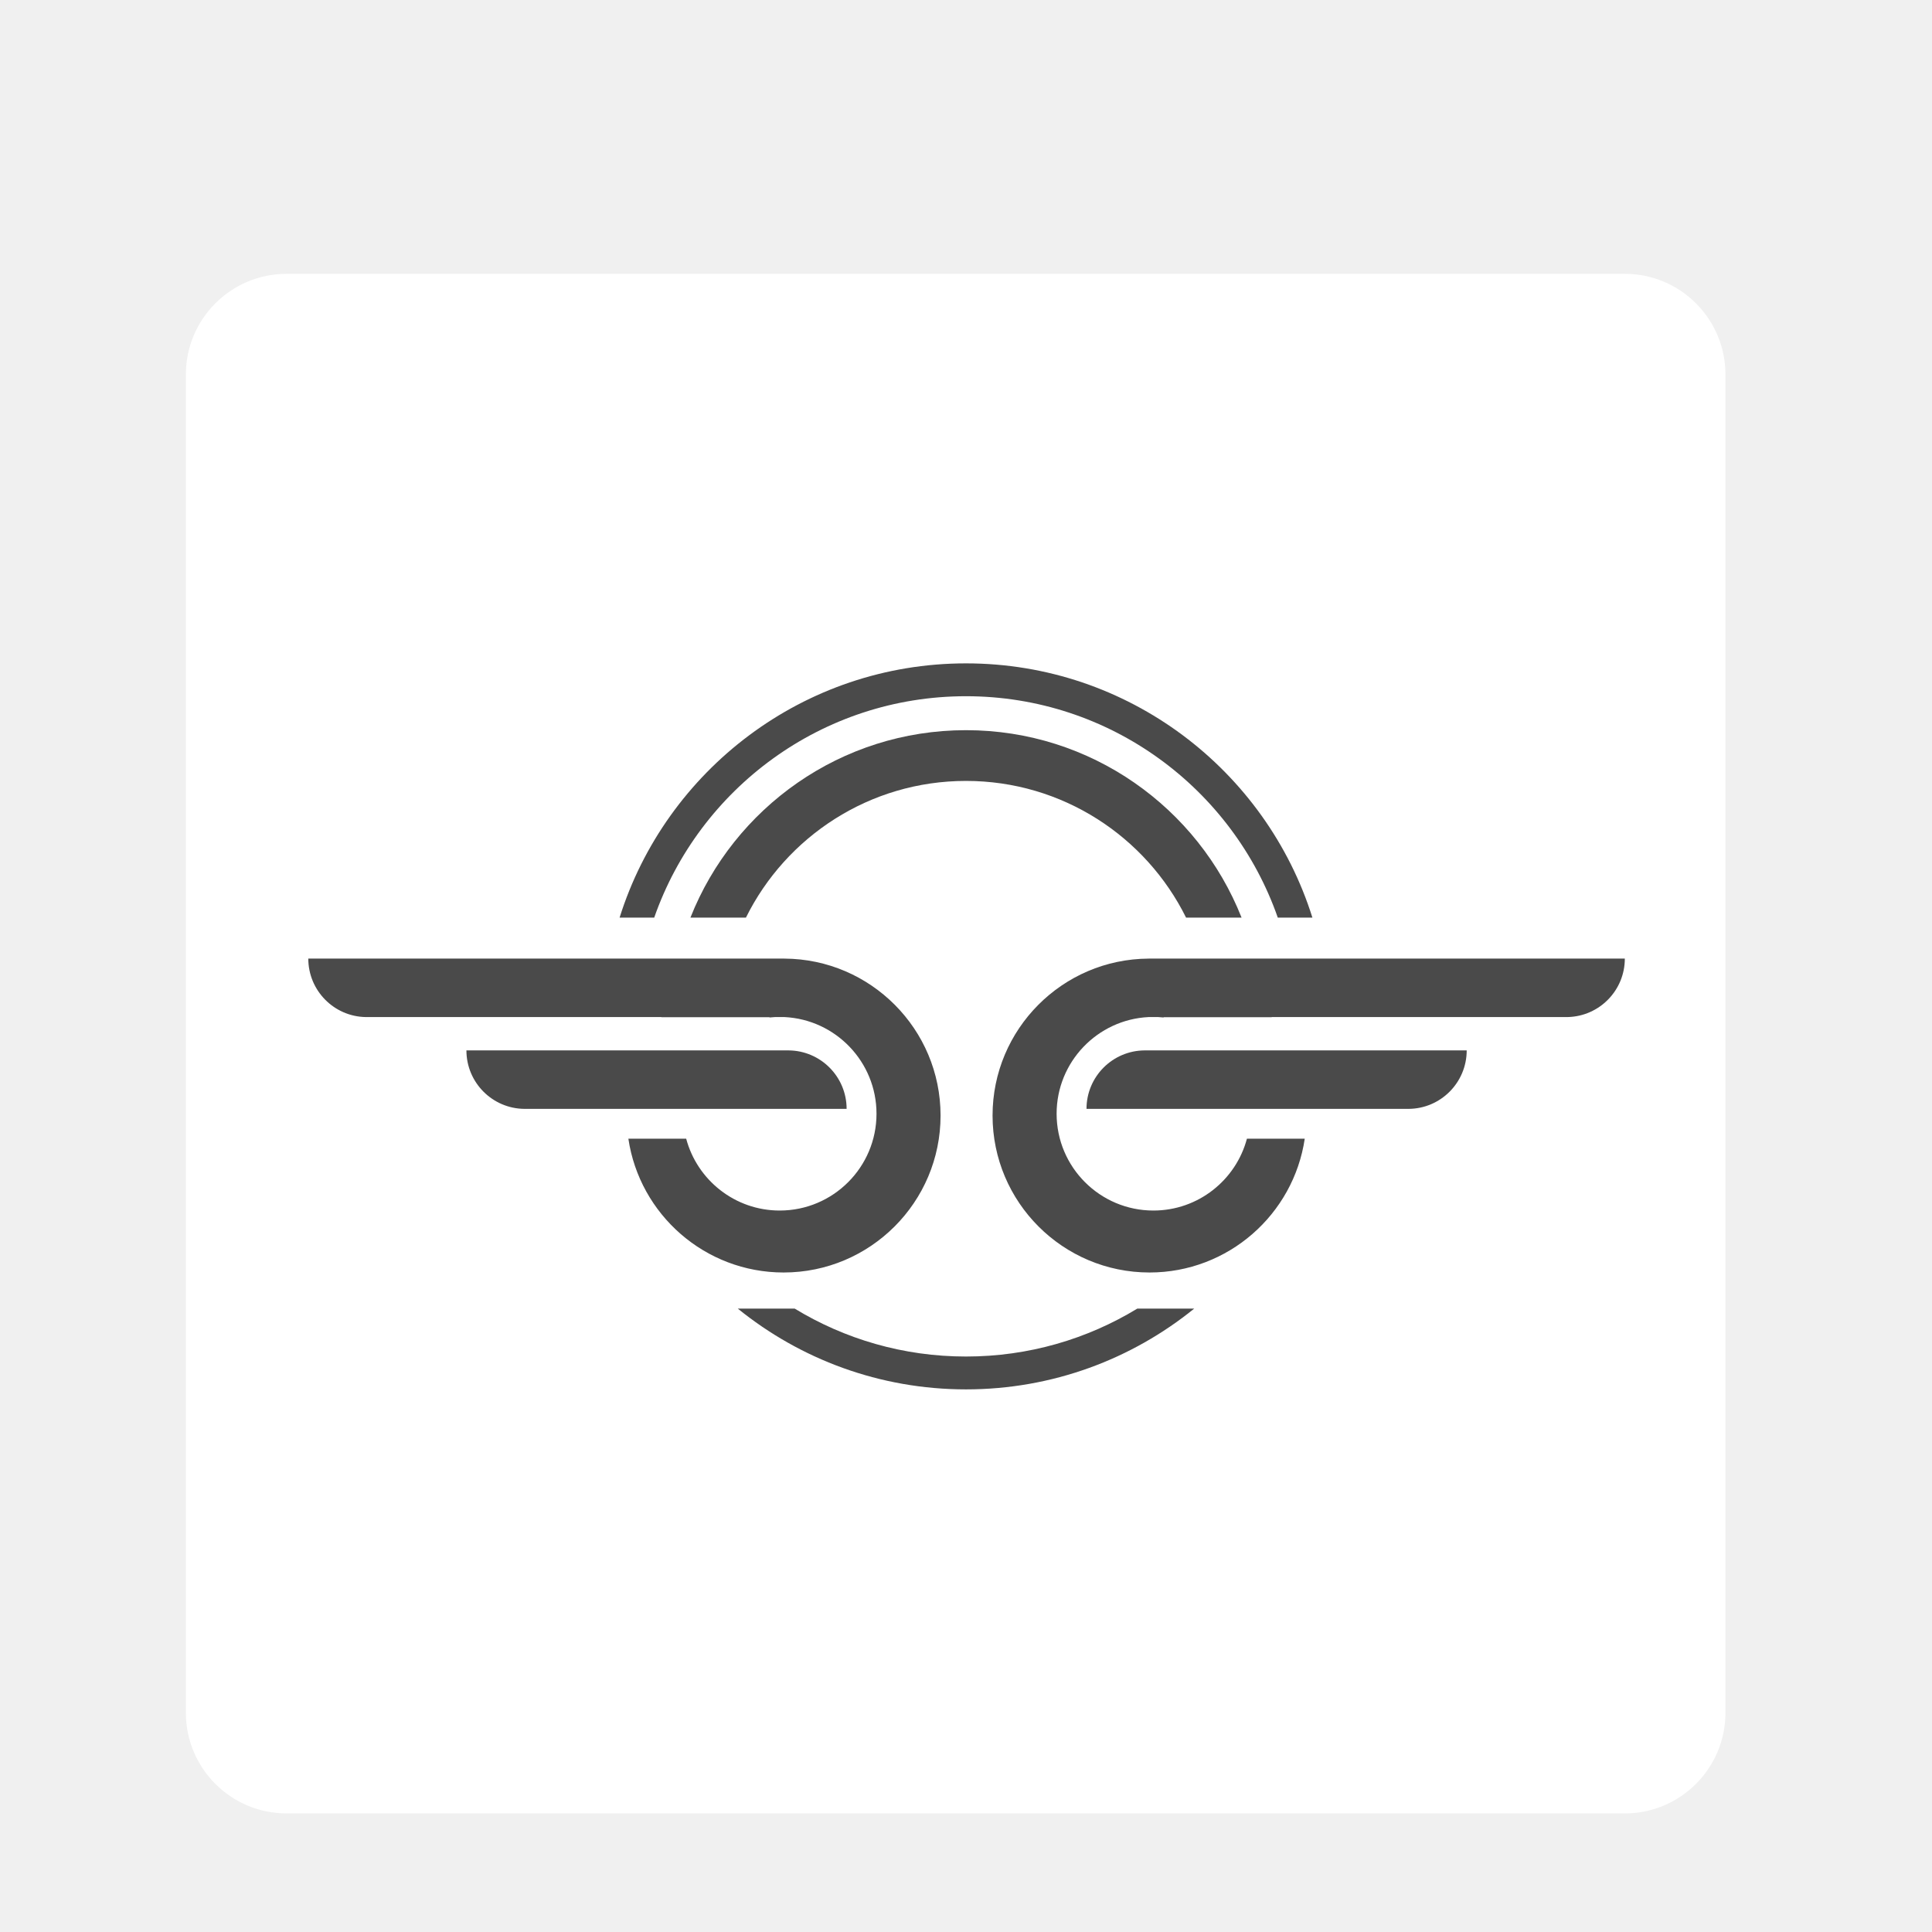
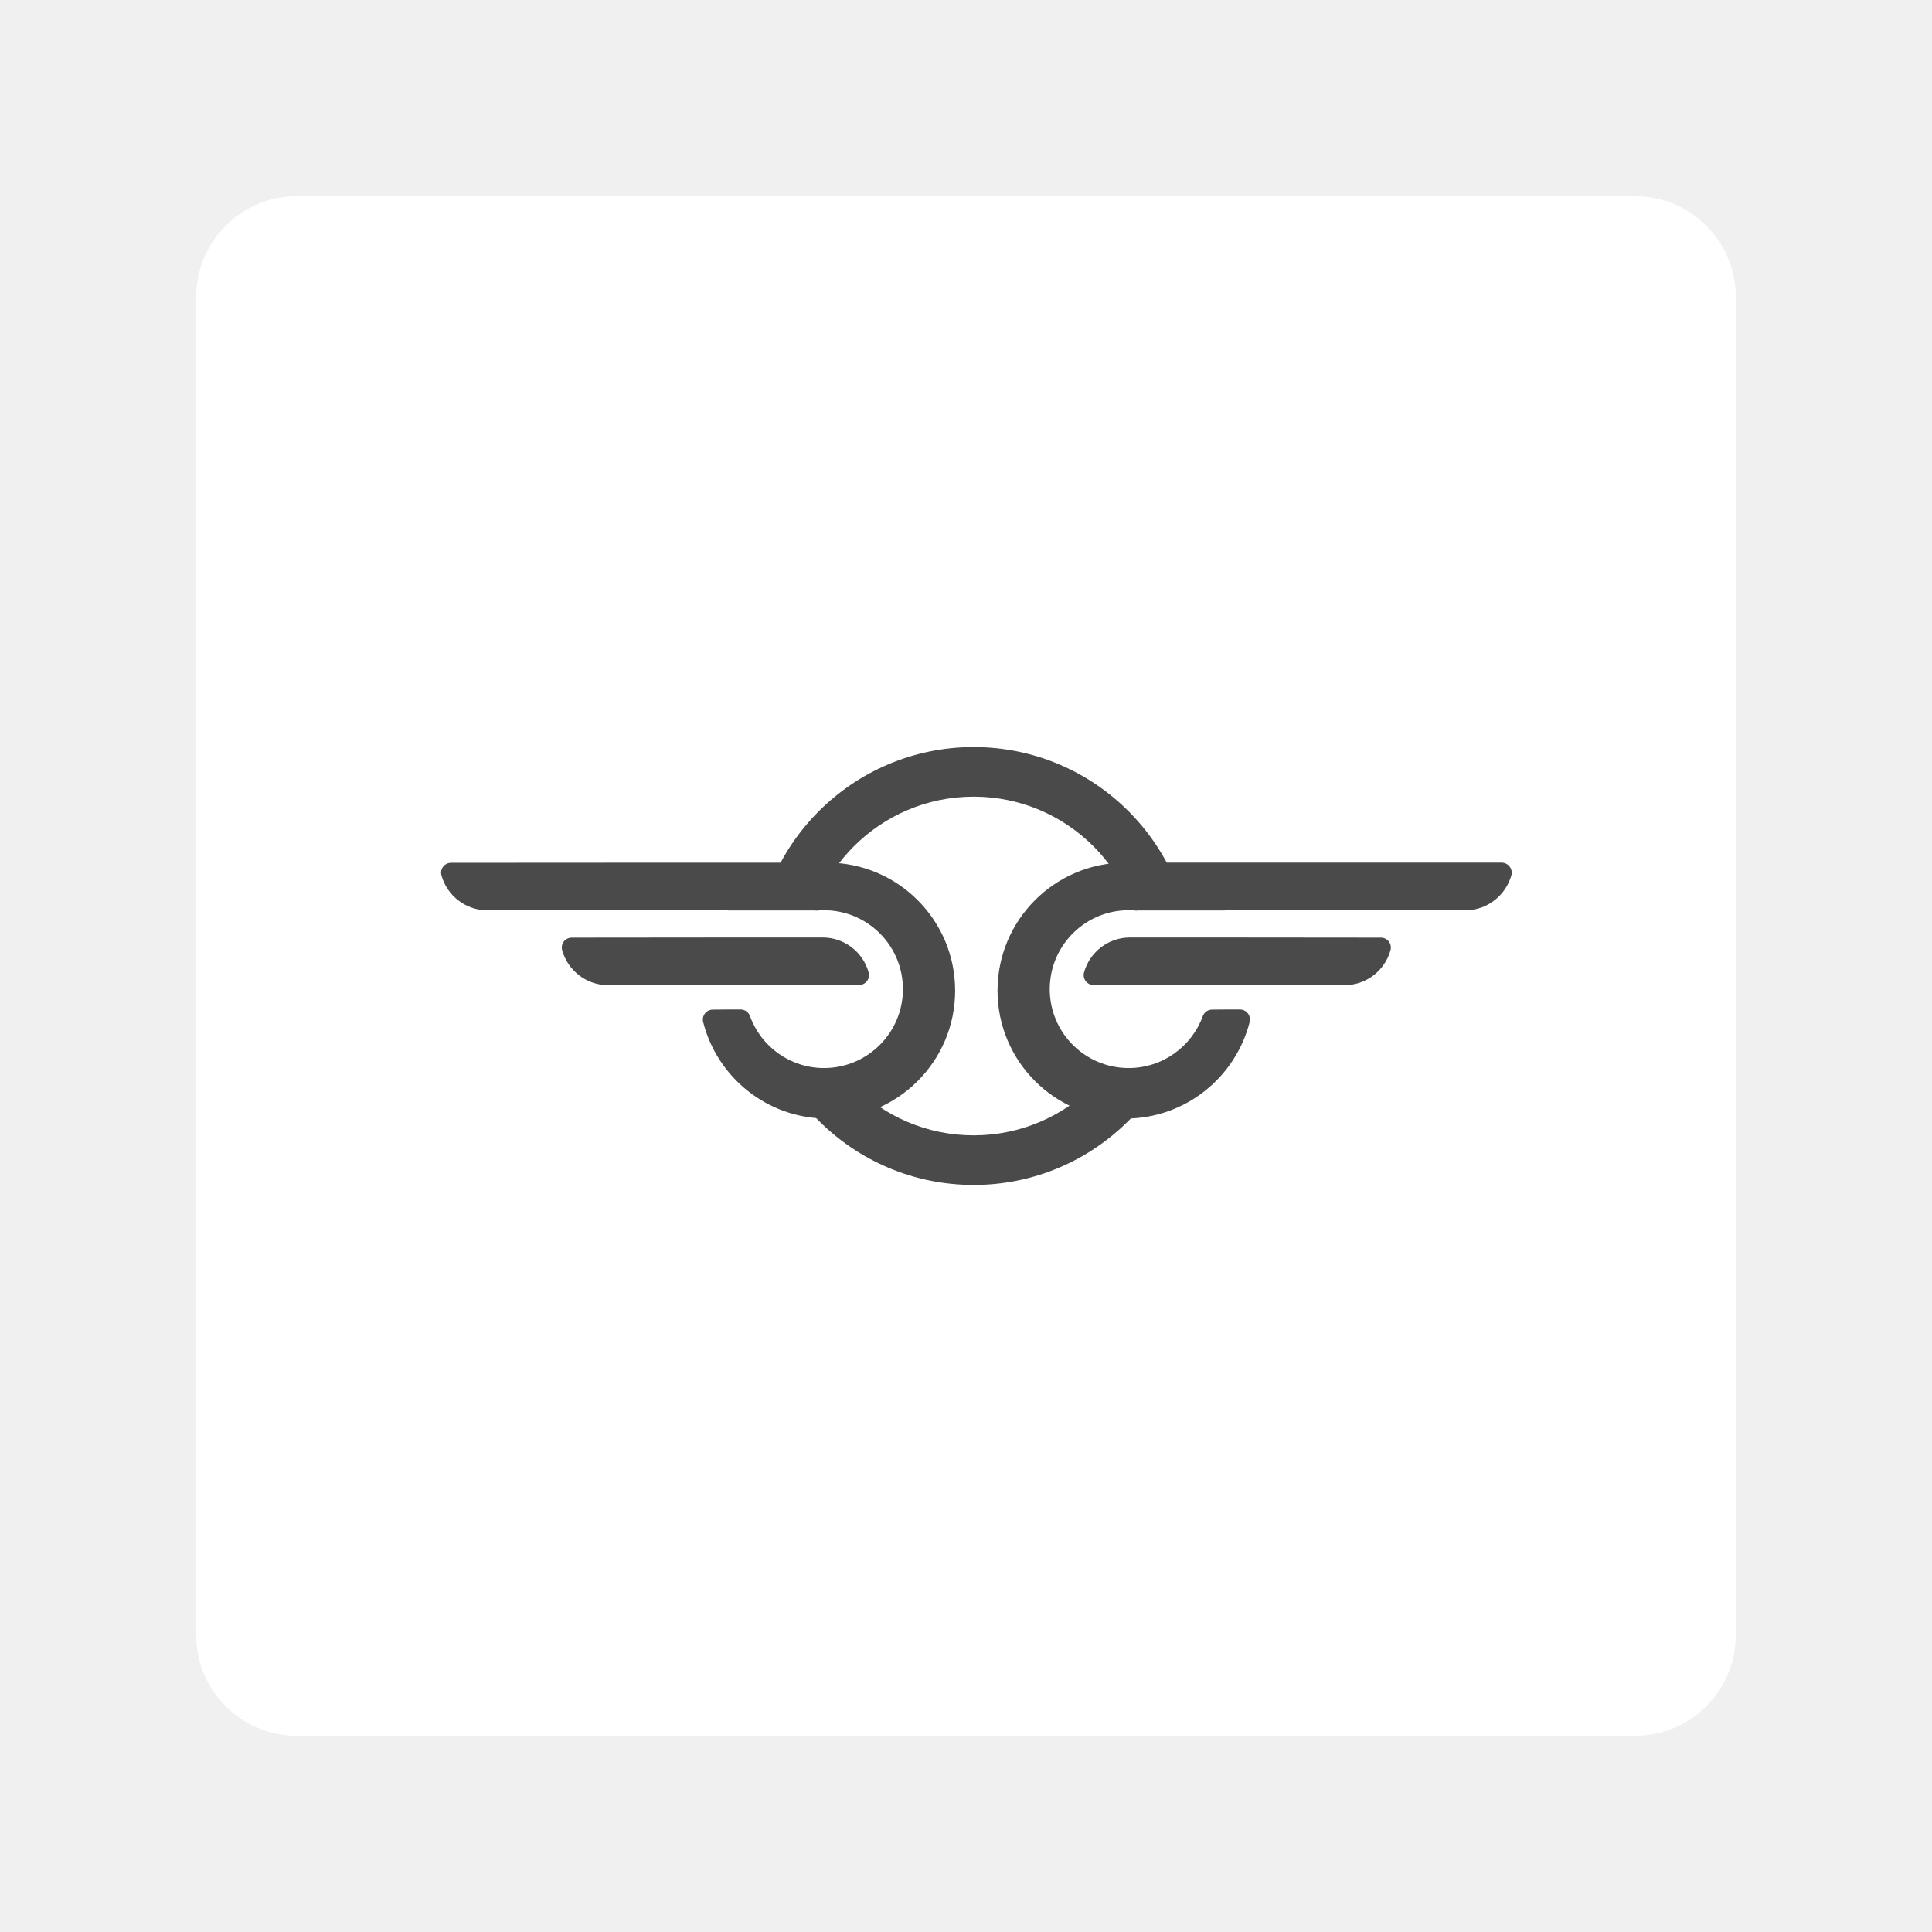
<svg xmlns="http://www.w3.org/2000/svg" width="100%" height="100%" viewBox="0 0 192 192" version="1.1" xml:space="preserve" style="fill-rule:evenodd;clip-rule:evenodd;stroke-linejoin:round;stroke-miterlimit:2;">
-   <g id="Layer2">
+   <g id="Layer2" transform="matrix(1,0,0,1,1.02693,-7.7139)">
    <g transform="matrix(1,0,0,1,6.97307,15.7139)">
      <path d="M164.5,21.5C164.5,15.981 160.019,11.5 154.5,11.5L21.5,11.5C15.981,11.5 11.5,15.981 11.5,21.5L11.5,154.5C11.5,160.019 15.981,164.5 21.5,164.5L154.5,164.5C160.019,164.5 164.5,160.019 164.5,154.5L164.5,21.5Z" style="fill:white;" />
    </g>
-     <g transform="matrix(1,0,0,1,0,6)">
-       <path d="M68.615,85.191C72.926,74.287 83.568,66.564 96,66.564C108.432,66.564 119.074,74.287 123.385,85.191L117.87,85.191C113.882,77.145 105.583,71.607 96,71.607C86.417,71.607 78.118,77.145 74.13,85.191L68.615,85.191Z" style="fill:rgb(74,74,74);" />
-       <path d="M118.681,124.046C112.482,129.067 104.589,132.075 96,132.075C87.411,132.075 79.518,129.067 73.319,124.046L78.973,124.046C83.938,127.068 89.767,128.81 96,128.81C102.233,128.81 108.062,127.068 113.027,124.046L118.681,124.046ZM61.575,85.191C66.172,70.554 79.855,59.925 96,59.925C112.145,59.925 125.828,70.554 130.425,85.191L126.985,85.191C122.513,72.386 110.322,63.19 96,63.19C81.678,63.19 69.487,72.386 65.015,85.191L61.575,85.191Z" style="fill:rgb(74,74,74);" />
-       <g>
+     <g transform="matrix(0.815159,0,0,0.815159,17.7447,17.2406)">
+       <g transform="matrix(0.683263,0,0,0.683263,30.0815,33.6)">
+         <g transform="matrix(1.2342,0,0,1.2342,-26.4062,-31.1859)">
+           <circle cx="99.179" cy="111.22" r="31.652" style="fill:rgb(74,74,74);" />
+         </g>
+         <g transform="matrix(0.954626,0,0,0.954626,1.32144,-0.0918925)">
+           <circle cx="99.179" cy="111.22" r="31.652" style="fill:white;" />
+         </g>
+         <g transform="matrix(1,0,0,0.902412,4.37264,13.7305)">
+           <rect x="27.95" y="87.713" width="125.302" height="38.959" style="fill:white;" />
+         </g>
+       </g>
+       <g transform="matrix(1,0,0,1,-0.0555,4.21953)">
        <g>
-           <path d="M52.125,104.198C48.936,104.178 46.352,101.582 46.352,98.388L78.326,98.388L78.364,98.388C81.553,98.408 84.136,101.004 84.136,104.198L52.163,104.198L52.125,104.198Z" style="fill:rgb(74,74,74);" />
-           <path d="M77.96,89.265L77.96,89.265C86.529,89.311 93.472,96.282 93.472,104.862C93.472,113.47 86.483,120.459 77.875,120.459C70.049,120.459 63.561,114.682 62.447,107.163L68.192,107.163C69.287,111.271 73.036,114.302 77.487,114.302C82.796,114.302 87.106,109.992 87.106,104.683C87.106,99.532 83.049,95.322 77.96,95.075L77.015,95.075C76.832,95.084 76.651,95.098 76.472,95.117L76.472,95.089L65.723,95.089L65.734,95.075L36.448,95.075L36.448,95.075L36.448,95.075C36.416,95.075 36.385,95.075 36.354,95.075L36.353,95.075L36.353,95.075C33.19,95.024 30.638,92.44 30.638,89.265L77.96,89.265Z" style="fill:rgb(74,74,74);" />
-         </g>
-         <g transform="matrix(-1,0,0,1,192.111,0)">
-           <path d="M52.125,104.198C48.936,104.178 46.352,101.582 46.352,98.388L78.326,98.388L78.364,98.388C81.553,98.408 84.136,101.004 84.136,104.198L52.163,104.198L52.125,104.198Z" style="fill:rgb(74,74,74);" />
+           <g>
+             <g transform="matrix(1,0,0,1,-1,0)">
+               <path d="M52.125,104.198C49.473,104.181 47.239,102.383 46.562,99.94C46.46,99.576 46.535,99.186 46.763,98.885C46.991,98.583 47.348,98.407 47.726,98.407C53.845,98.388 78.326,98.388 78.326,98.388L78.364,98.388C81.016,98.405 83.249,100.203 83.926,102.646C84.028,103.01 83.953,103.4 83.725,103.701C83.497,104.003 83.14,104.179 82.762,104.179C76.643,104.198 52.163,104.198 52.163,104.198L52.125,104.198Z" style="fill:rgb(74,74,74);" />
+             </g>
+             <path d="M77.96,89.265C86.529,89.311 93.472,96.282 93.472,104.862C93.472,113.47 86.483,120.459 77.875,120.459C70.574,120.459 64.438,115.432 62.743,108.653C62.663,108.295 62.75,107.92 62.98,107.634C63.209,107.347 63.556,107.181 63.923,107.181C64.995,107.163 66.409,107.163 67.31,107.163C67.835,107.163 68.301,107.497 68.471,107.994C69.809,111.676 73.344,114.302 77.487,114.302C82.796,114.302 87.106,109.992 87.106,104.683C87.106,99.532 83.049,95.322 77.96,95.075L77.015,95.075C76.832,95.084 76.651,95.098 76.472,95.117L76.472,95.089L65.723,95.089L65.734,95.075L36.353,95.075C33.726,95.033 31.52,93.242 30.848,90.818C30.746,90.453 30.82,90.063 31.049,89.762C31.277,89.46 31.634,89.283 32.012,89.283C39.79,89.265 77.96,89.265 77.96,89.265Z" style="fill:rgb(74,74,74);" />
+           </g>
          <g transform="matrix(-1,0,0,1,192.111,0)">
-             <path d="M155.831,95.075L126.377,95.075L126.388,95.089L115.639,95.089L115.639,95.117C115.46,95.098 115.279,95.084 115.096,95.075L114.151,95.075C109.062,95.322 105.005,99.532 105.005,104.683C105.005,109.992 109.315,114.302 114.624,114.302C119.075,114.302 122.824,111.271 123.919,107.163L129.664,107.163C128.55,114.682 122.062,120.459 114.236,120.459C105.628,120.459 98.639,113.47 98.639,104.862C98.639,96.282 105.582,89.311 114.151,89.265L114.151,89.265L161.473,89.265C161.473,92.415 158.96,94.984 155.831,95.073L155.831,95.075Z" style="fill:rgb(74,74,74);" />
+             <g transform="matrix(1,0,0,1,-1,0)">
+               <path d="M52.125,104.198C49.473,104.181 47.239,102.383 46.562,99.94C46.46,99.576 46.535,99.186 46.763,98.885C46.991,98.583 47.348,98.407 47.726,98.407C53.845,98.388 78.326,98.388 78.326,98.388L78.364,98.388C81.016,98.405 83.249,100.203 83.926,102.646C84.028,103.01 83.953,103.4 83.725,103.701C83.497,104.003 83.14,104.179 82.762,104.179C76.643,104.198 52.163,104.198 52.163,104.198L52.125,104.198Z" style="fill:rgb(74,74,74);" />
+             </g>
+             <g transform="matrix(-1,0,0,1,192.111,0)">
+               <path d="M155.831,95.075L126.377,95.075L126.388,95.089L115.639,95.089L115.639,95.117C115.46,95.098 115.279,95.084 115.096,95.075L114.151,95.075C109.062,95.322 105.005,99.532 105.005,104.683C105.005,109.992 109.315,114.302 114.624,114.302C118.767,114.302 122.302,111.676 123.655,107.999C123.822,107.508 124.283,107.179 124.801,107.179C125.702,107.163 127.116,107.163 128.188,107.163C128.561,107.163 128.913,107.332 129.146,107.622C129.379,107.913 129.467,108.293 129.386,108.657C127.673,115.432 121.537,120.459 114.236,120.459C105.628,120.459 98.639,113.47 98.639,104.862C98.639,96.282 105.582,89.311 114.151,89.265L160.099,89.265C160.483,89.265 160.845,89.444 161.077,89.75C161.309,90.056 161.385,90.453 161.281,90.823C160.597,93.22 158.426,94.999 155.831,95.073L155.831,95.075Z" style="fill:rgb(74,74,74);" />
+             </g>
          </g>
        </g>
      </g>
    </g>
  </g>
</svg>
